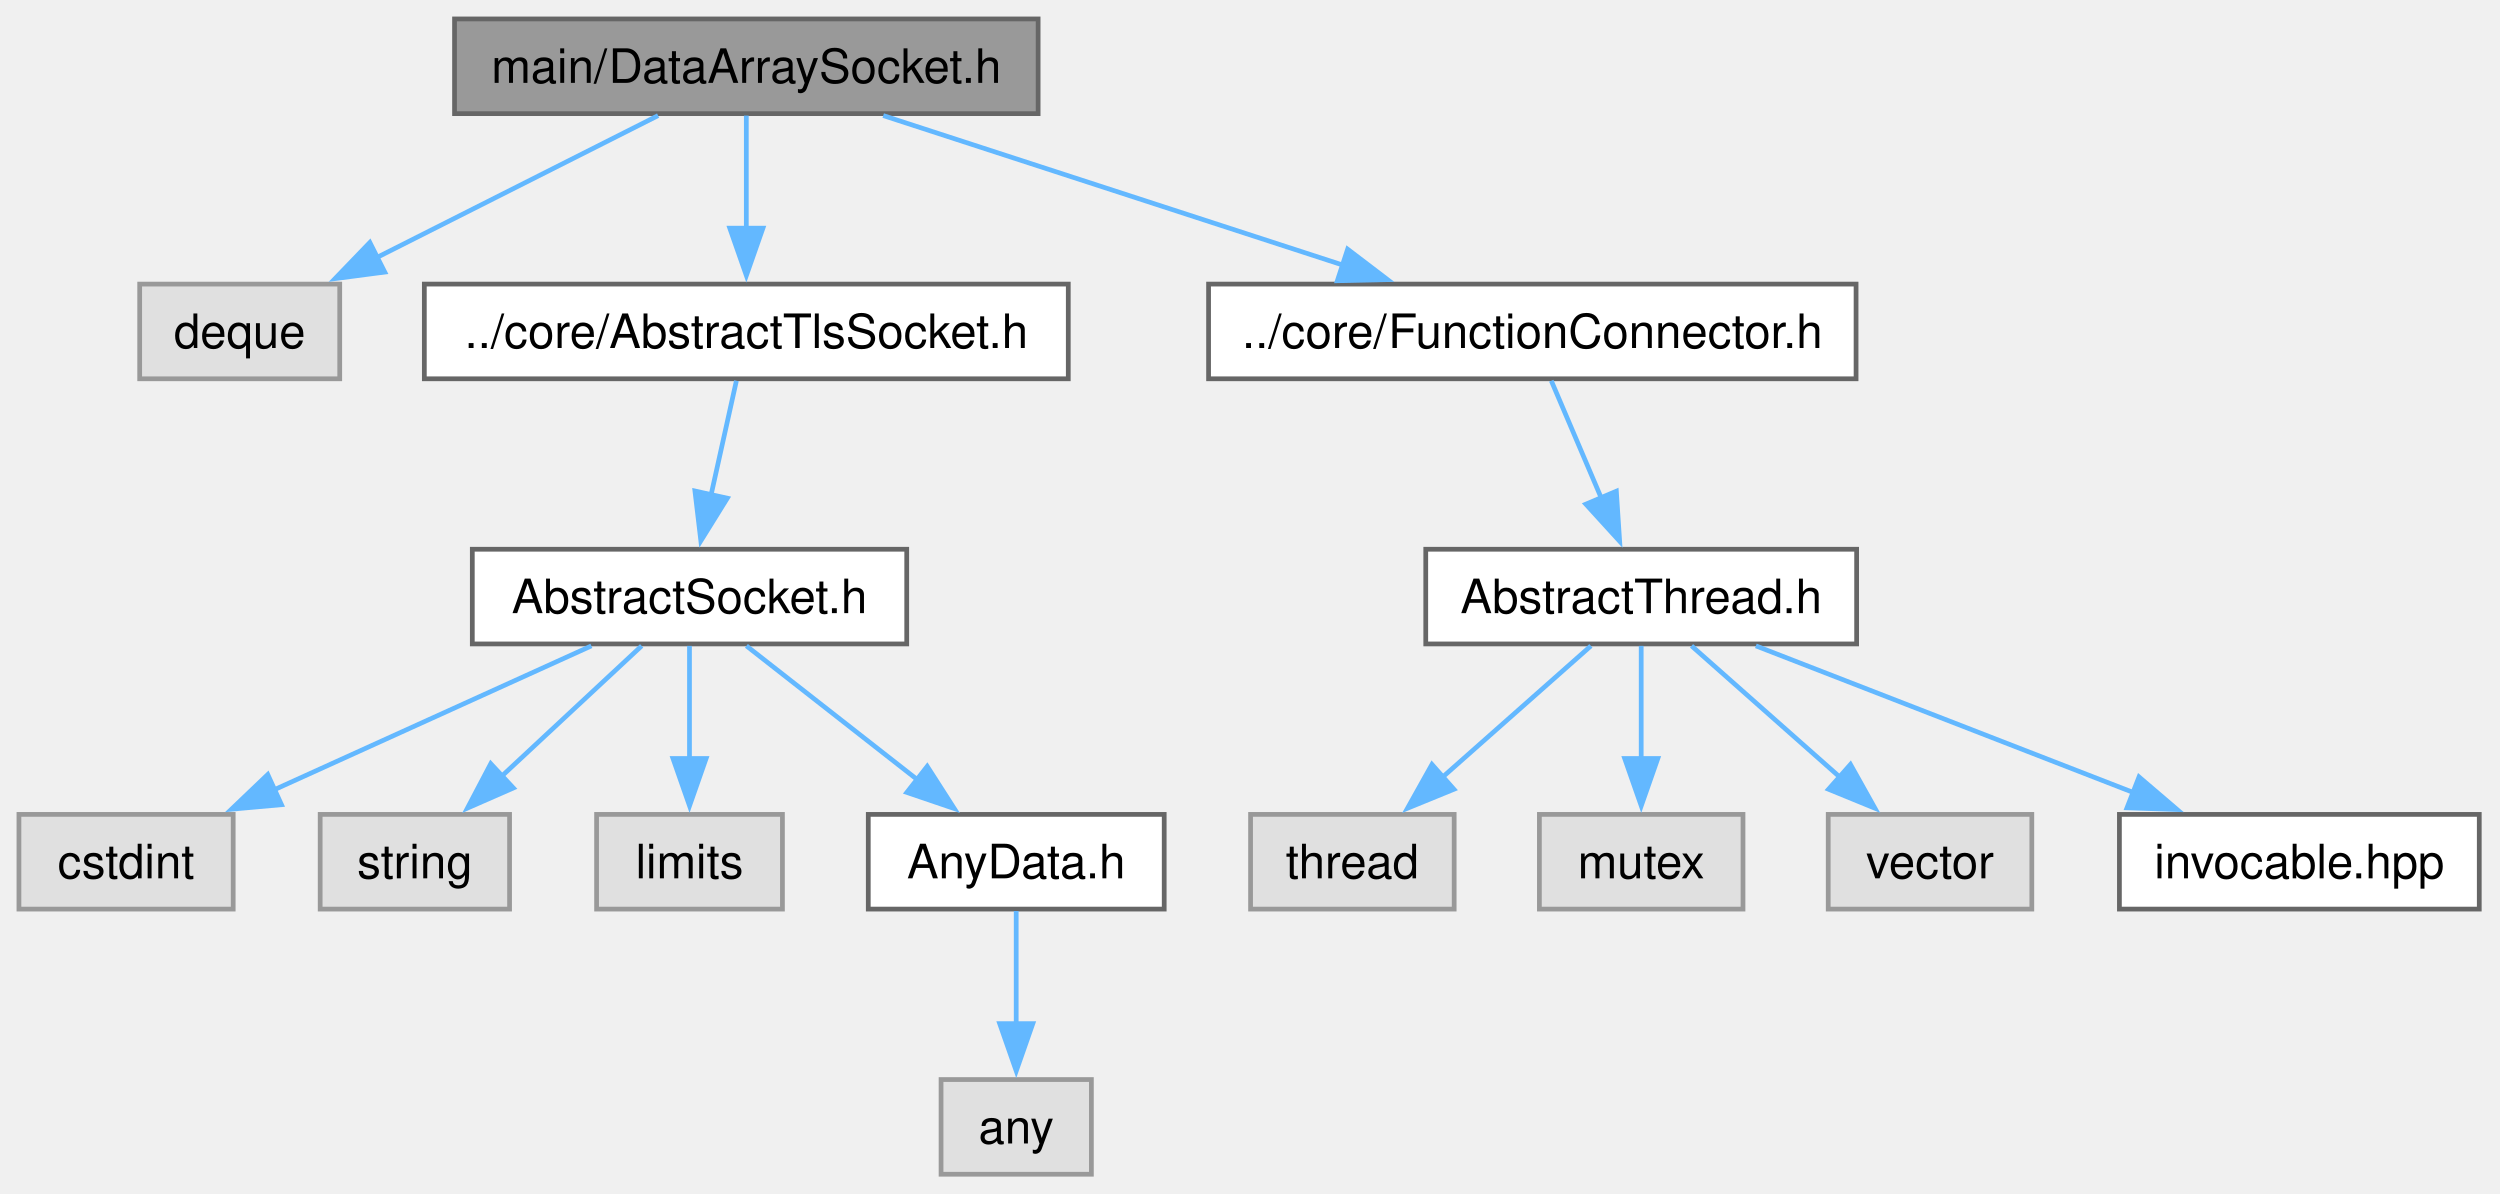
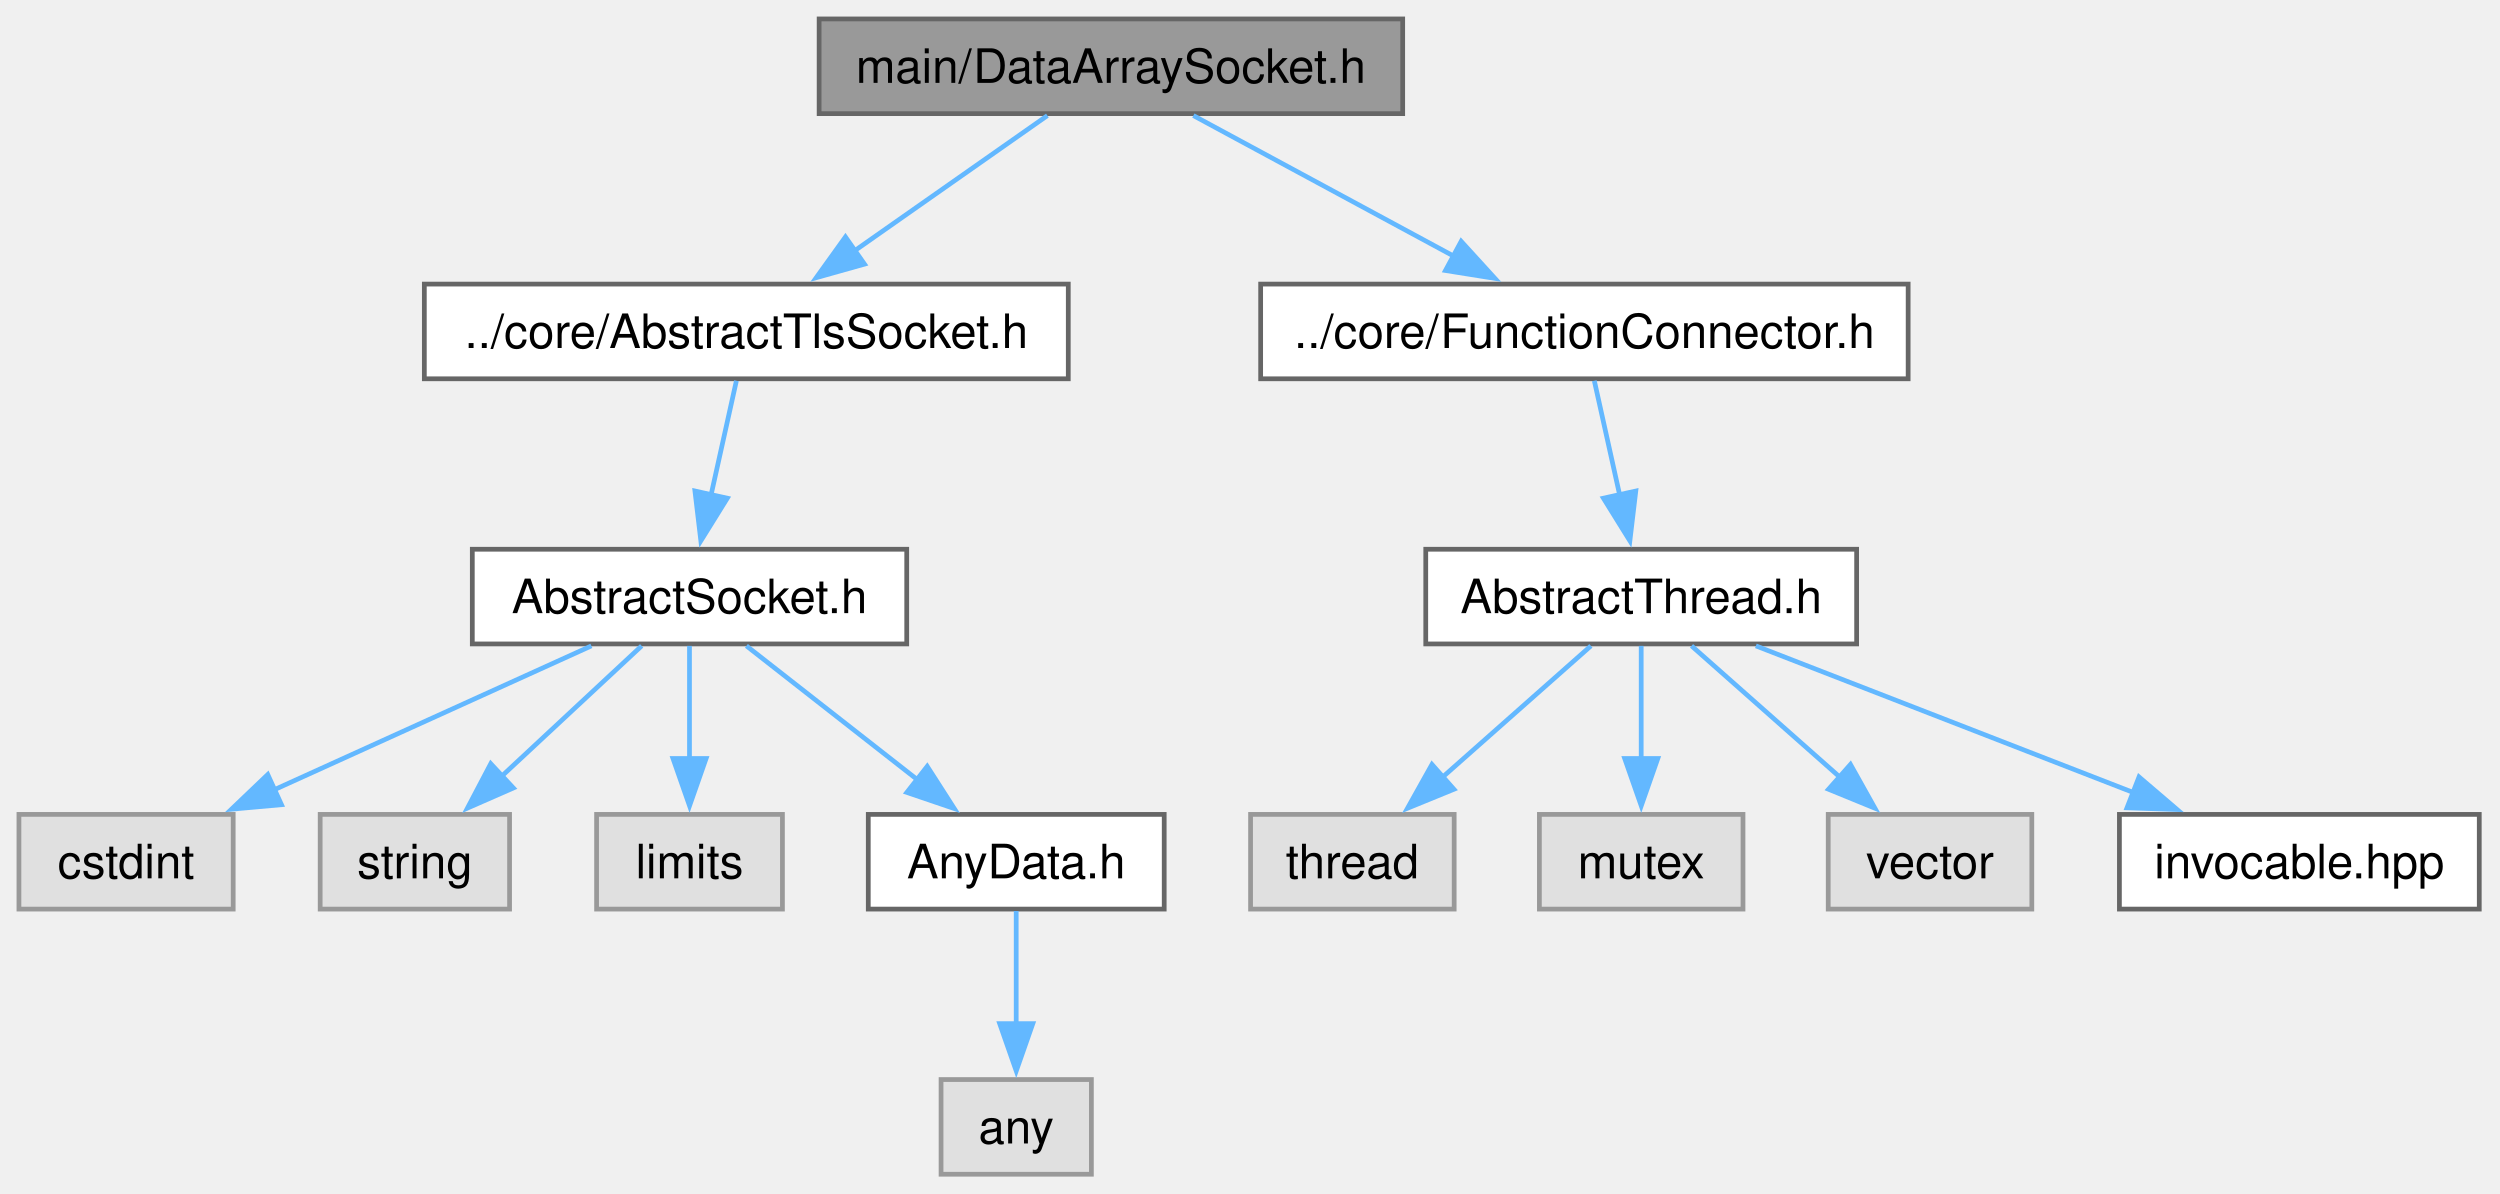
<svg xmlns="http://www.w3.org/2000/svg" xmlns:xlink="http://www.w3.org/1999/xlink" width="528pt" height="252pt" viewBox="0.00 0.00 528.00 252.00">
  <g id="graph0" class="graph" transform="scale(1 1) rotate(0) translate(4 248)">
    <g id="Node000001" class="node">
      <g id="a_Node000001">
        <a xlink:title="The DataArraySocket class.">
-           <polygon fill="#999999" stroke="#666666" points="215.25,-244 92,-244 92,-224 215.25,-224 215.25,-244" />
-           <text xml:space="preserve" text-anchor="middle" x="153.62" y="-230.5" font-family="Helvetica,sans-Serif" font-size="10.00">main/DataArraySocket.h</text>
+           <polygon fill="#999999" stroke="#666666" points="292.25,-244 169,-244 169,-224 292.25,-224 292.25,-244" />
+           <text xml:space="preserve" text-anchor="middle" x="230.62" y="-230.5" font-family="Helvetica,sans-Serif" font-size="10.00">main/DataArraySocket.h</text>
        </a>
      </g>
    </g>
    <g id="Node000002" class="node">
      <g id="a_Node000002">
-         <a xlink:title=" ">
-           <polygon fill="#e0e0e0" stroke="#999999" points="67.75,-188 25.5,-188 25.5,-168 67.75,-168 67.75,-188" />
-           <text xml:space="preserve" text-anchor="middle" x="46.62" y="-174.5" font-family="Helvetica,sans-Serif" font-size="10.00">deque</text>
-         </a>
-       </g>
-     </g>
-     <g id="edge1_Node000001_Node000002" class="edge">
-       <g id="a_edge1_Node000001_Node000002">
-         <a xlink:title=" ">
-           <path fill="none" stroke="#63b8ff" d="M134.99,-223.59C118.59,-215.32 94.47,-203.14 75.56,-193.6" />
-           <polygon fill="#63b8ff" stroke="#63b8ff" points="77.26,-190.54 66.76,-189.16 74.11,-196.79 77.26,-190.54" />
-         </a>
-       </g>
-     </g>
-     <g id="Node000003" class="node">
-       <g id="a_Node000003">
        <a xlink:href="AbstractTlsSocket_8h.html" target="_top" xlink:title="The AbstractTlsSocket class.">
          <polygon fill="white" stroke="#666666" points="221.62,-188 85.62,-188 85.62,-168 221.62,-168 221.62,-188" />
          <text xml:space="preserve" text-anchor="middle" x="153.62" y="-174.5" font-family="Helvetica,sans-Serif" font-size="10.00">../core/AbstractTlsSocket.h</text>
        </a>
      </g>
    </g>
-     <g id="edge2_Node000001_Node000003" class="edge">
-       <g id="a_edge2_Node000001_Node000003">
-         <a xlink:title=" ">
-           <path fill="none" stroke="#63b8ff" d="M153.62,-223.59C153.62,-217.01 153.62,-207.96 153.62,-199.73" />
-           <polygon fill="#63b8ff" stroke="#63b8ff" points="157.13,-199.81 153.63,-189.81 150.13,-199.81 157.13,-199.81" />
-         </a>
-       </g>
-     </g>
-     <g id="Node000010" class="node">
-       <g id="a_Node000010">
+     <g id="edge1_Node000001_Node000002" class="edge">
+       <g id="a_edge1_Node000001_Node000002">
+         <a xlink:title=" ">
+           <path fill="none" stroke="#63b8ff" d="M217.21,-223.59C206.02,-215.74 189.81,-204.38 176.57,-195.09" />
+           <polygon fill="#63b8ff" stroke="#63b8ff" points="178.58,-192.22 168.38,-189.35 174.56,-197.96 178.58,-192.22" />
+         </a>
+       </g>
+     </g>
+     <g id="Node000009" class="node">
+       <g id="a_Node000009">
        <a xlink:href="FunctionConnector_8h.html" target="_top" xlink:title="The AbstractFunctionConnector, FunctionConnector, FunctionConnectorProtected, FunctionConnectionGuard...">
-           <polygon fill="white" stroke="#666666" points="388,-188 251.25,-188 251.25,-168 388,-168 388,-188" />
-           <text xml:space="preserve" text-anchor="middle" x="319.62" y="-174.5" font-family="Helvetica,sans-Serif" font-size="10.00">../core/FunctionConnector.h</text>
-         </a>
-       </g>
-     </g>
-     <g id="edge9_Node000001_Node000010" class="edge">
-       <g id="a_edge9_Node000001_Node000010">
-         <a xlink:title=" ">
-           <path fill="none" stroke="#63b8ff" d="M182.54,-223.59C209.39,-214.86 249.62,-201.77 279.56,-192.03" />
-           <polygon fill="#63b8ff" stroke="#63b8ff" points="280.62,-195.37 289.05,-188.95 278.45,-188.71 280.62,-195.37" />
-         </a>
-       </g>
-     </g>
-     <g id="Node000004" class="node">
-       <g id="a_Node000004">
+           <polygon fill="white" stroke="#666666" points="399,-188 262.25,-188 262.25,-168 399,-168 399,-188" />
+           <text xml:space="preserve" text-anchor="middle" x="330.62" y="-174.5" font-family="Helvetica,sans-Serif" font-size="10.00">../core/FunctionConnector.h</text>
+         </a>
+       </g>
+     </g>
+     <g id="edge8_Node000001_Node000009" class="edge">
+       <g id="a_edge8_Node000001_Node000009">
+         <a xlink:title=" ">
+           <path fill="none" stroke="#63b8ff" d="M248.04,-223.59C263.29,-215.36 285.7,-203.26 303.33,-193.74" />
+           <polygon fill="#63b8ff" stroke="#63b8ff" points="304.6,-197.03 311.74,-189.2 301.28,-190.87 304.6,-197.03" />
+         </a>
+       </g>
+     </g>
+     <g id="Node000003" class="node">
+       <g id="a_Node000003">
        <a xlink:href="AbstractSocket_8h.html" target="_top" xlink:title="The AbstractSocket class.">
          <polygon fill="white" stroke="#666666" points="187.5,-132 95.75,-132 95.75,-112 187.5,-112 187.5,-132" />
          <text xml:space="preserve" text-anchor="middle" x="141.62" y="-118.5" font-family="Helvetica,sans-Serif" font-size="10.00">AbstractSocket.h</text>
        </a>
      </g>
    </g>
+     <g id="edge2_Node000002_Node000003" class="edge">
+       <g id="a_edge2_Node000002_Node000003">
+         <a xlink:title=" ">
+           <path fill="none" stroke="#63b8ff" d="M151.53,-167.59C150.05,-160.93 148.01,-151.75 146.17,-143.44" />
+           <polygon fill="#63b8ff" stroke="#63b8ff" points="149.61,-142.78 144.02,-133.78 142.77,-144.3 149.61,-142.78" />
+         </a>
+       </g>
+     </g>
+     <g id="Node000004" class="node">
+       <g id="a_Node000004">
+         <a xlink:title=" ">
+           <polygon fill="#e0e0e0" stroke="#999999" points="45.25,-76 0,-76 0,-56 45.25,-56 45.25,-76" />
+           <text xml:space="preserve" text-anchor="middle" x="22.62" y="-62.5" font-family="Helvetica,sans-Serif" font-size="10.00">cstdint</text>
+         </a>
+       </g>
+     </g>
    <g id="edge3_Node000003_Node000004" class="edge">
      <g id="a_edge3_Node000003_Node000004">
        <a xlink:title=" ">
-           <path fill="none" stroke="#63b8ff" d="M151.53,-167.59C150.05,-160.93 148.01,-151.75 146.17,-143.44" />
-           <polygon fill="#63b8ff" stroke="#63b8ff" points="149.61,-142.78 144.02,-133.78 142.77,-144.3 149.61,-142.78" />
+           <path fill="none" stroke="#63b8ff" d="M120.9,-111.59C102.41,-103.21 75.08,-90.8 53.93,-81.21" />
+           <polygon fill="#63b8ff" stroke="#63b8ff" points="55.45,-78.05 44.89,-77.1 52.55,-84.42 55.45,-78.05" />
        </a>
      </g>
    </g>
    <g id="Node000005" class="node">
      <g id="a_Node000005">
        <a xlink:title=" ">
-           <polygon fill="#e0e0e0" stroke="#999999" points="45.25,-76 0,-76 0,-56 45.25,-56 45.25,-76" />
-           <text xml:space="preserve" text-anchor="middle" x="22.62" y="-62.5" font-family="Helvetica,sans-Serif" font-size="10.00">cstdint</text>
-         </a>
-       </g>
-     </g>
-     <g id="edge4_Node000004_Node000005" class="edge">
-       <g id="a_edge4_Node000004_Node000005">
-         <a xlink:title=" ">
-           <path fill="none" stroke="#63b8ff" d="M120.9,-111.59C102.41,-103.21 75.08,-90.8 53.93,-81.21" />
-           <polygon fill="#63b8ff" stroke="#63b8ff" points="55.45,-78.05 44.89,-77.1 52.55,-84.42 55.45,-78.05" />
+           <polygon fill="#e0e0e0" stroke="#999999" points="103.62,-76 63.62,-76 63.62,-56 103.62,-56 103.62,-76" />
+           <text xml:space="preserve" text-anchor="middle" x="83.62" y="-62.5" font-family="Helvetica,sans-Serif" font-size="10.00">string</text>
+         </a>
+       </g>
+     </g>
+     <g id="edge4_Node000003_Node000005" class="edge">
+       <g id="a_edge4_Node000003_Node000005">
+         <a xlink:title=" ">
+           <path fill="none" stroke="#63b8ff" d="M131.52,-111.59C123.37,-104.01 111.69,-93.13 101.91,-84.02" />
+           <polygon fill="#63b8ff" stroke="#63b8ff" points="104.42,-81.58 94.72,-77.33 99.65,-86.71 104.42,-81.58" />
        </a>
      </g>
    </g>
    <g id="Node000006" class="node">
      <g id="a_Node000006">
        <a xlink:title=" ">
-           <polygon fill="#e0e0e0" stroke="#999999" points="103.62,-76 63.62,-76 63.62,-56 103.62,-56 103.62,-76" />
-           <text xml:space="preserve" text-anchor="middle" x="83.62" y="-62.5" font-family="Helvetica,sans-Serif" font-size="10.00">string</text>
-         </a>
-       </g>
-     </g>
-     <g id="edge5_Node000004_Node000006" class="edge">
-       <g id="a_edge5_Node000004_Node000006">
-         <a xlink:title=" ">
-           <path fill="none" stroke="#63b8ff" d="M131.52,-111.59C123.37,-104.01 111.69,-93.13 101.91,-84.02" />
-           <polygon fill="#63b8ff" stroke="#63b8ff" points="104.42,-81.58 94.72,-77.33 99.65,-86.71 104.42,-81.58" />
+           <polygon fill="#e0e0e0" stroke="#999999" points="161.25,-76 122,-76 122,-56 161.25,-56 161.25,-76" />
+           <text xml:space="preserve" text-anchor="middle" x="141.62" y="-62.5" font-family="Helvetica,sans-Serif" font-size="10.00">limits</text>
+         </a>
+       </g>
+     </g>
+     <g id="edge5_Node000003_Node000006" class="edge">
+       <g id="a_edge5_Node000003_Node000006">
+         <a xlink:title=" ">
+           <path fill="none" stroke="#63b8ff" d="M141.62,-111.59C141.62,-105.01 141.62,-95.96 141.62,-87.73" />
+           <polygon fill="#63b8ff" stroke="#63b8ff" points="145.13,-87.81 141.63,-77.81 138.13,-87.81 145.13,-87.81" />
        </a>
      </g>
    </g>
    <g id="Node000007" class="node">
      <g id="a_Node000007">
-         <a xlink:title=" ">
-           <polygon fill="#e0e0e0" stroke="#999999" points="161.25,-76 122,-76 122,-56 161.25,-56 161.25,-76" />
-           <text xml:space="preserve" text-anchor="middle" x="141.62" y="-62.5" font-family="Helvetica,sans-Serif" font-size="10.00">limits</text>
-         </a>
-       </g>
-     </g>
-     <g id="edge6_Node000004_Node000007" class="edge">
-       <g id="a_edge6_Node000004_Node000007">
-         <a xlink:title=" ">
-           <path fill="none" stroke="#63b8ff" d="M141.62,-111.59C141.62,-105.01 141.62,-95.96 141.62,-87.73" />
-           <polygon fill="#63b8ff" stroke="#63b8ff" points="145.13,-87.81 141.63,-77.81 138.13,-87.81 145.13,-87.81" />
-         </a>
-       </g>
-     </g>
-     <g id="Node000008" class="node">
-       <g id="a_Node000008">
        <a xlink:href="AnyData_8h.html" target="_top" xlink:title="The AnyData class.">
          <polygon fill="white" stroke="#666666" points="241.88,-76 179.38,-76 179.38,-56 241.88,-56 241.88,-76" />
          <text xml:space="preserve" text-anchor="middle" x="210.62" y="-62.5" font-family="Helvetica,sans-Serif" font-size="10.00">AnyData.h</text>
        </a>
      </g>
    </g>
-     <g id="edge7_Node000004_Node000008" class="edge">
-       <g id="a_edge7_Node000004_Node000008">
+     <g id="edge6_Node000003_Node000007" class="edge">
+       <g id="a_edge6_Node000003_Node000007">
        <a xlink:title=" ">
          <path fill="none" stroke="#63b8ff" d="M153.64,-111.59C163.64,-103.77 178.09,-92.46 189.93,-83.19" />
          <polygon fill="#63b8ff" stroke="#63b8ff" points="191.83,-86.15 197.55,-77.23 187.52,-80.64 191.83,-86.15" />
        </a>
      </g>
    </g>
-     <g id="Node000009" class="node">
-       <g id="a_Node000009">
+     <g id="Node000008" class="node">
+       <g id="a_Node000008">
        <a xlink:title=" ">
          <polygon fill="#e0e0e0" stroke="#999999" points="226.5,-20 194.75,-20 194.75,0 226.5,0 226.5,-20" />
          <text xml:space="preserve" text-anchor="middle" x="210.62" y="-6.5" font-family="Helvetica,sans-Serif" font-size="10.00">any</text>
        </a>
      </g>
    </g>
-     <g id="edge8_Node000008_Node000009" class="edge">
-       <g id="a_edge8_Node000008_Node000009">
+     <g id="edge7_Node000007_Node000008" class="edge">
+       <g id="a_edge7_Node000007_Node000008">
        <a xlink:title=" ">
          <path fill="none" stroke="#63b8ff" d="M210.62,-55.59C210.62,-49.01 210.62,-39.96 210.62,-31.73" />
          <polygon fill="#63b8ff" stroke="#63b8ff" points="214.13,-31.81 210.63,-21.81 207.13,-31.81 214.13,-31.81" />
        </a>
      </g>
    </g>
-     <g id="Node000011" class="node">
-       <g id="a_Node000011">
+     <g id="Node000010" class="node">
+       <g id="a_Node000010">
        <a xlink:href="AbstractThread_8h.html" target="_top" xlink:title="The AbstractThread class.">
          <polygon fill="white" stroke="#666666" points="388.12,-132 297.12,-132 297.12,-112 388.12,-112 388.12,-132" />
          <text xml:space="preserve" text-anchor="middle" x="342.62" y="-118.5" font-family="Helvetica,sans-Serif" font-size="10.00">AbstractThread.h</text>
        </a>
      </g>
    </g>
+     <g id="edge9_Node000009_Node000010" class="edge">
+       <g id="a_edge9_Node000009_Node000010">
+         <a xlink:title=" ">
+           <path fill="none" stroke="#63b8ff" d="M332.72,-167.59C334.2,-160.93 336.24,-151.75 338.08,-143.44" />
+           <polygon fill="#63b8ff" stroke="#63b8ff" points="341.48,-144.3 340.23,-133.78 334.64,-142.78 341.48,-144.3" />
+         </a>
+       </g>
+     </g>
+     <g id="Node000011" class="node">
+       <g id="a_Node000011">
+         <a xlink:title=" ">
+           <polygon fill="#e0e0e0" stroke="#999999" points="303.12,-76 260.12,-76 260.12,-56 303.12,-56 303.12,-76" />
+           <text xml:space="preserve" text-anchor="middle" x="281.62" y="-62.5" font-family="Helvetica,sans-Serif" font-size="10.00">thread</text>
+         </a>
+       </g>
+     </g>
    <g id="edge10_Node000010_Node000011" class="edge">
      <g id="a_edge10_Node000010_Node000011">
        <a xlink:title=" ">
-           <path fill="none" stroke="#63b8ff" d="M323.63,-167.59C326.53,-160.78 330.56,-151.32 334.17,-142.86" />
-           <polygon fill="#63b8ff" stroke="#63b8ff" points="337.37,-144.26 338.07,-133.69 330.93,-141.52 337.37,-144.26" />
+           <path fill="none" stroke="#63b8ff" d="M332,-111.59C323.34,-103.93 310.89,-92.91 300.54,-83.75" />
+           <polygon fill="#63b8ff" stroke="#63b8ff" points="303.07,-81.31 293.26,-77.3 298.43,-86.55 303.07,-81.31" />
        </a>
      </g>
    </g>
    <g id="Node000012" class="node">
      <g id="a_Node000012">
        <a xlink:title=" ">
-           <polygon fill="#e0e0e0" stroke="#999999" points="303.12,-76 260.12,-76 260.12,-56 303.12,-56 303.12,-76" />
-           <text xml:space="preserve" text-anchor="middle" x="281.62" y="-62.5" font-family="Helvetica,sans-Serif" font-size="10.00">thread</text>
-         </a>
-       </g>
-     </g>
-     <g id="edge11_Node000011_Node000012" class="edge">
-       <g id="a_edge11_Node000011_Node000012">
-         <a xlink:title=" ">
-           <path fill="none" stroke="#63b8ff" d="M332,-111.59C323.34,-103.93 310.89,-92.91 300.54,-83.75" />
-           <polygon fill="#63b8ff" stroke="#63b8ff" points="303.07,-81.31 293.26,-77.3 298.43,-86.55 303.07,-81.31" />
+           <polygon fill="#e0e0e0" stroke="#999999" points="364.12,-76 321.12,-76 321.12,-56 364.12,-56 364.12,-76" />
+           <text xml:space="preserve" text-anchor="middle" x="342.62" y="-62.5" font-family="Helvetica,sans-Serif" font-size="10.00">mutex</text>
+         </a>
+       </g>
+     </g>
+     <g id="edge11_Node000010_Node000012" class="edge">
+       <g id="a_edge11_Node000010_Node000012">
+         <a xlink:title=" ">
+           <path fill="none" stroke="#63b8ff" d="M342.62,-111.59C342.62,-105.01 342.62,-95.96 342.62,-87.73" />
+           <polygon fill="#63b8ff" stroke="#63b8ff" points="346.13,-87.81 342.63,-77.81 339.13,-87.81 346.13,-87.81" />
        </a>
      </g>
    </g>
    <g id="Node000013" class="node">
      <g id="a_Node000013">
        <a xlink:title=" ">
-           <polygon fill="#e0e0e0" stroke="#999999" points="364.12,-76 321.12,-76 321.12,-56 364.12,-56 364.12,-76" />
-           <text xml:space="preserve" text-anchor="middle" x="342.62" y="-62.5" font-family="Helvetica,sans-Serif" font-size="10.00">mutex</text>
-         </a>
-       </g>
-     </g>
-     <g id="edge12_Node000011_Node000013" class="edge">
-       <g id="a_edge12_Node000011_Node000013">
-         <a xlink:title=" ">
-           <path fill="none" stroke="#63b8ff" d="M342.62,-111.59C342.62,-105.01 342.62,-95.96 342.62,-87.73" />
-           <polygon fill="#63b8ff" stroke="#63b8ff" points="346.13,-87.81 342.63,-77.81 339.13,-87.81 346.13,-87.81" />
+           <polygon fill="#e0e0e0" stroke="#999999" points="425.12,-76 382.12,-76 382.12,-56 425.12,-56 425.12,-76" />
+           <text xml:space="preserve" text-anchor="middle" x="403.62" y="-62.5" font-family="Helvetica,sans-Serif" font-size="10.00">vector</text>
+         </a>
+       </g>
+     </g>
+     <g id="edge12_Node000010_Node000013" class="edge">
+       <g id="a_edge12_Node000010_Node000013">
+         <a xlink:title=" ">
+           <path fill="none" stroke="#63b8ff" d="M353.25,-111.59C361.91,-103.93 374.36,-92.91 384.71,-83.75" />
+           <polygon fill="#63b8ff" stroke="#63b8ff" points="386.82,-86.55 391.99,-77.3 382.18,-81.31 386.82,-86.55" />
        </a>
      </g>
    </g>
    <g id="Node000014" class="node">
      <g id="a_Node000014">
-         <a xlink:title=" ">
-           <polygon fill="#e0e0e0" stroke="#999999" points="425.12,-76 382.12,-76 382.12,-56 425.12,-56 425.12,-76" />
-           <text xml:space="preserve" text-anchor="middle" x="403.62" y="-62.5" font-family="Helvetica,sans-Serif" font-size="10.00">vector</text>
-         </a>
-       </g>
-     </g>
-     <g id="edge13_Node000011_Node000014" class="edge">
-       <g id="a_edge13_Node000011_Node000014">
-         <a xlink:title=" ">
-           <path fill="none" stroke="#63b8ff" d="M353.25,-111.59C361.91,-103.93 374.36,-92.91 384.71,-83.75" />
-           <polygon fill="#63b8ff" stroke="#63b8ff" points="386.82,-86.55 391.99,-77.3 382.18,-81.31 386.82,-86.55" />
-         </a>
-       </g>
-     </g>
-     <g id="Node000015" class="node">
-       <g id="a_Node000015">
        <a xlink:href="invocable_8hpp_source.html" target="_top" xlink:title=" ">
          <polygon fill="white" stroke="#666666" points="519.62,-76 443.62,-76 443.62,-56 519.62,-56 519.62,-76" />
          <text xml:space="preserve" text-anchor="middle" x="481.62" y="-62.5" font-family="Helvetica,sans-Serif" font-size="10.00">invocable.hpp</text>
        </a>
      </g>
    </g>
-     <g id="edge14_Node000011_Node000015" class="edge">
-       <g id="a_edge14_Node000011_Node000015">
+     <g id="edge13_Node000010_Node000014" class="edge">
+       <g id="a_edge13_Node000010_Node000014">
        <a xlink:title=" ">
          <path fill="none" stroke="#63b8ff" d="M366.84,-111.59C388.93,-103.01 421.82,-90.23 446.75,-80.55" />
          <polygon fill="#63b8ff" stroke="#63b8ff" points="447.76,-83.91 455.81,-77.03 445.22,-77.39 447.76,-83.91" />
        </a>
      </g>
    </g>
  </g>
</svg>
